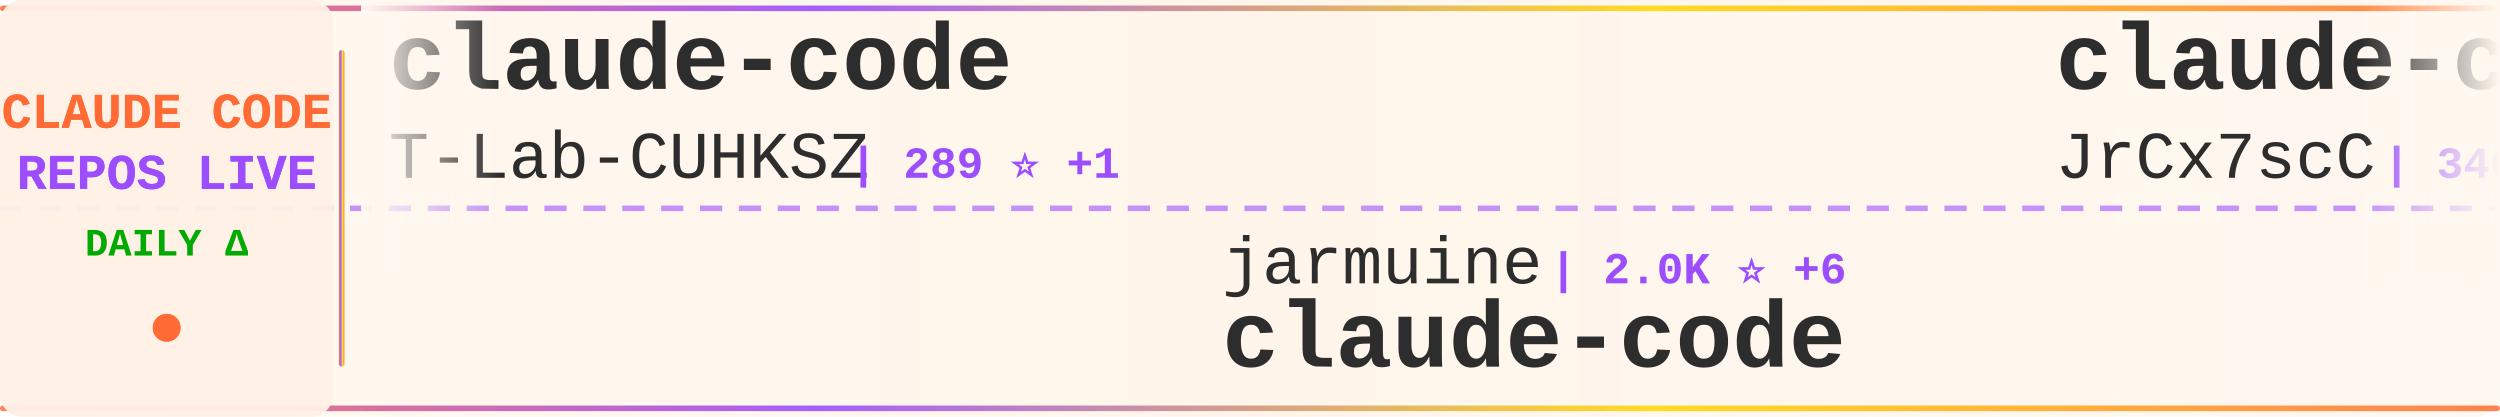
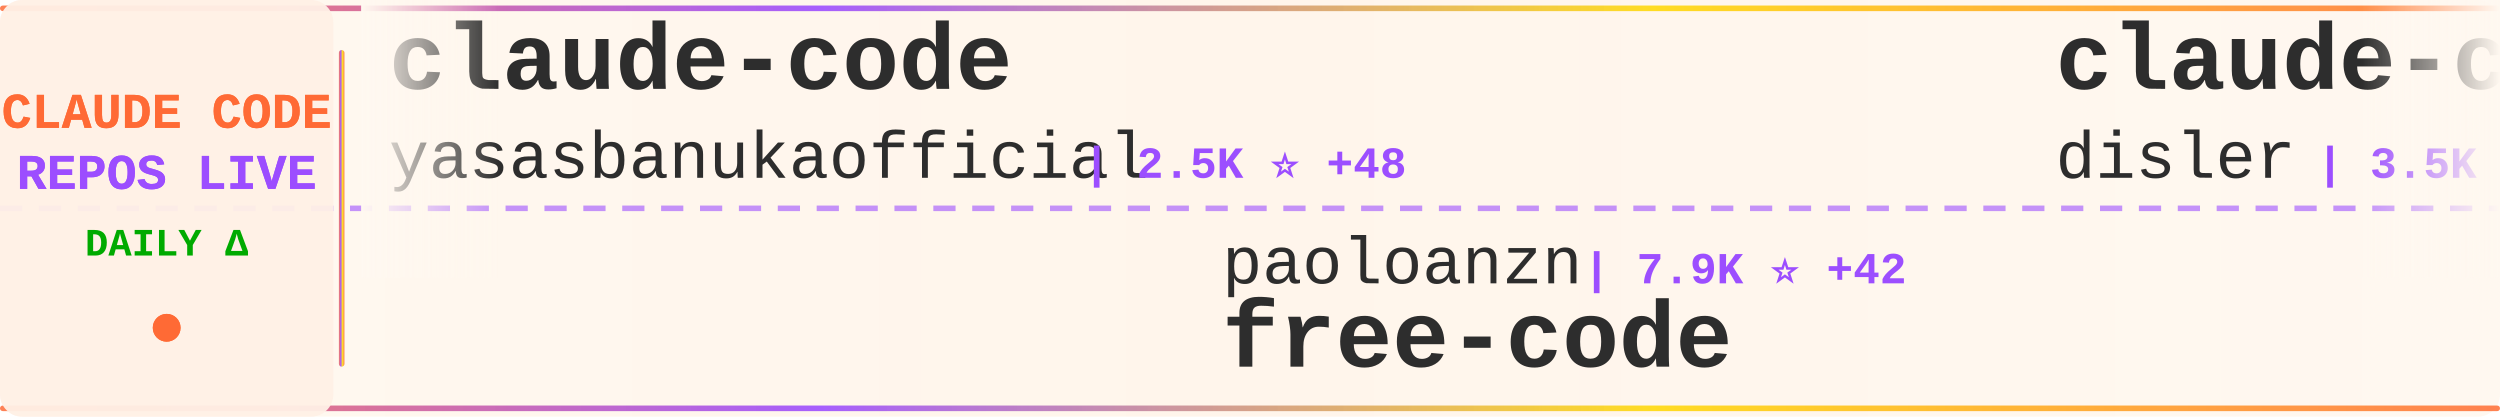
<svg xmlns="http://www.w3.org/2000/svg" width="900" height="150">
  <defs>
    <linearGradient id="tickerBg" x1="0%" y1="0%" x2="100%" y2="0%">
      <stop offset="0%" style="stop-color:#fff8f0;stop-opacity:0.98" />
      <stop offset="50%" style="stop-color:#fff5eb;stop-opacity:1" />
      <stop offset="100%" style="stop-color:#fff8f0;stop-opacity:0.98" />
    </linearGradient>
    <linearGradient id="borderGrad" x1="0%" y1="0%" x2="100%" y2="0%">
      <stop offset="0%" style="stop-color:#FF6B35;stop-opacity:0.85">
        <animate attributeName="stop-opacity" values="0.85;1;0.85" dur="2s" repeatCount="indefinite" />
      </stop>
      <stop offset="33%" style="stop-color:#9C4EFF;stop-opacity:0.9">
        <animate attributeName="stop-opacity" values="0.9;1;0.9" dur="2.2s" repeatCount="indefinite" />
      </stop>
      <stop offset="66%" style="stop-color:#FFD700;stop-opacity:0.85">
        <animate attributeName="stop-opacity" values="0.85;1;0.85" dur="1.8s" repeatCount="indefinite" />
      </stop>
      <stop offset="100%" style="stop-color:#FF6B35;stop-opacity:0.85">
        <animate attributeName="stop-opacity" values="0.85;1;0.85" dur="2s" repeatCount="indefinite" />
      </stop>
    </linearGradient>
    <filter id="textGlow">
      <feGaussianBlur stdDeviation="0.15" result="coloredBlur" />
      <feMerge>
        <feMergeNode in="coloredBlur" />
        <feMergeNode in="SourceGraphic" />
      </feMerge>
    </filter>
    <filter id="metricGlow">
      <feGaussianBlur stdDeviation="0.2" result="coloredBlur" />
      <feMerge>
        <feMergeNode in="coloredBlur" />
        <feMergeNode in="SourceGraphic" />
      </feMerge>
    </filter>
    <linearGradient id="leftFade" x1="0%" y1="0%" x2="100%" y2="0%">
      <stop offset="0%" style="stop-color:#fff8f0;stop-opacity:1" />
      <stop offset="100%" style="stop-color:#fff8f0;stop-opacity:0" />
    </linearGradient>
    <linearGradient id="rightFade" x1="0%" y1="0%" x2="100%" y2="0%">
      <stop offset="0%" style="stop-color:#fff8f0;stop-opacity:0" />
      <stop offset="100%" style="stop-color:#fff8f0;stop-opacity:1" />
    </linearGradient>
  </defs>
  <rect width="900" height="150" fill="url(#tickerBg)" rx="8" />
  <rect x="0" y="2" width="900" height="2" fill="url(#borderGrad)" rx="1" />
  <rect x="0" y="146" width="900" height="2" fill="url(#borderGrad)" rx="1" />
  <line x1="0" y1="75" x2="900" y2="75" stroke="#9C4EFF" stroke-width="2" stroke-dasharray="8 6" opacity="0.6" />
  <rect x="0" y="0" width="120" height="150" fill="#fff0e6" opacity="0.95" rx="8" />
  <text x="60" y="46" font-family="'Courier New', monospace" font-size="18" font-weight="bold" fill="#FF6B35" text-anchor="middle" filter="url(#textGlow)">
    CLAUDE CODE
  </text>
  <text x="60" y="68" font-family="'Courier New', monospace" font-size="18" font-weight="bold" fill="#9C4EFF" text-anchor="middle" filter="url(#textGlow)">
    REPOS LIVE
  </text>
  <text x="60" y="92" font-family="'Courier New', monospace" font-size="14" font-weight="bold" fill="#00aa00" text-anchor="middle">
    DAILY Δ
  </text>
  <circle cx="60" cy="118" r="5" fill="#FF6B35" filter="url(#metricGlow)">
    <animate attributeName="r" values="4;6;4" dur="1.5s" repeatCount="indefinite" />
    <animate attributeName="opacity" values="0.6;1;0.6" dur="1.5s" repeatCount="indefinite" />
  </circle>
  <rect x="122" y="18" width="2" height="114" fill="url(#borderGrad)" rx="1" />
  <clipPath id="tickerClip">
    <rect x="130" y="0" width="770" height="150" />
  </clipPath>
  <g clip-path="url(#tickerClip)">
    <g id="tickerItems">
      <animateTransform attributeName="transform" attributeType="XML" type="translate" from="0 0" to="-3000 0" dur="54s" repeatCount="indefinite" />
      <g transform="translate(0, 0)">
        <text x="140" y="32" font-family="'Courier New', monospace" font-size="34" font-weight="bold" fill="#2d2d2d">claude-code</text>
-         <text x="140" y="64" font-family="'Courier New', monospace" font-size="24" font-weight="normal" fill="#2d2d2d" opacity="1.0">T-Lab-CUHKSZ</text>
-         <text x="306" y="64" font-family="'Courier New', monospace" font-size="16" font-weight="bold" fill="#9C4EFF"> | 289 ⭐ +1</text>
+         <text x="140" y="64" font-family="'Courier New', monospace" font-size="24" font-weight="normal" fill="#2d2d2d" opacity="1.0">yasasbanukaofficial</text>
+         <text x="390" y="64" font-family="'Courier New', monospace" font-size="16" font-weight="bold" fill="#9C4EFF"> | 2.5K ⭐ +48</text>
      </g>
      <g transform="translate(300, 0)">
-         <text x="140" y="102" font-family="'Courier New', monospace" font-size="24" font-weight="normal" fill="#2d2d2d" opacity="1.0">jarmuine</text>
-         <text x="258" y="102" font-family="'Courier New', monospace" font-size="16" font-weight="bold" fill="#9C4EFF"> | 2.0K ⭐ +6</text>
-         <text x="140" y="132" font-family="'Courier New', monospace" font-size="34" font-weight="bold" fill="#2d2d2d">claude-code</text>
+         <text x="140" y="102" font-family="'Courier New', monospace" font-size="24" font-weight="normal" fill="#2d2d2d" opacity="1.0">paoloanzn</text>
+         <text x="270" y="102" font-family="'Courier New', monospace" font-size="16" font-weight="bold" fill="#9C4EFF"> | 7.9K ⭐ +42</text>
+         <text x="140" y="132" font-family="'Courier New', monospace" font-size="34" font-weight="bold" fill="#2d2d2d">free-code</text>
      </g>
      <g transform="translate(600, 0)">
-         <text x="140" y="32" font-family="'Courier New', monospace" font-size="34" font-weight="bold" fill="#2d2d2d">claude-code-source</text>
-         <text x="140" y="64" font-family="'Courier New', monospace" font-size="24" font-weight="normal" fill="#2d2d2d" opacity="1.0">JrCx7scC</text>
-         <text x="258" y="64" font-family="'Courier New', monospace" font-size="16" font-weight="bold" fill="#9C4EFF"> | 340 ⭐ +3</text>
+         <text x="140" y="32" font-family="'Courier New', monospace" font-size="34" font-weight="bold" fill="#2d2d2d">claude-code-hooks-master...</text>
+         <text x="140" y="64" font-family="'Courier New', monospace" font-size="24" font-weight="normal" fill="#2d2d2d" opacity="1.0">disler</text>
+         <text x="234" y="64" font-family="'Courier New', monospace" font-size="16" font-weight="bold" fill="#9C4EFF"> | 3.5K ⭐ +9</text>
      </g>
      <g transform="translate(900, 0)">
-         <text x="140" y="102" font-family="'Courier New', monospace" font-size="24" font-weight="normal" fill="#2d2d2d" opacity="1.0">RichardAtCT</text>
-         <text x="294" y="102" font-family="'Courier New', monospace" font-size="16" font-weight="bold" fill="#9C4EFF"> | 2.4K ⭐ +9</text>
-         <text x="140" y="132" font-family="'Courier New', monospace" font-size="34" font-weight="bold" fill="#2d2d2d">claude-code-telegram</text>
+         <text x="140" y="102" font-family="'Courier New', monospace" font-size="24" font-weight="normal" fill="#2d2d2d" opacity="1.0">ChrisWiles</text>
+         <text x="282" y="102" font-family="'Courier New', monospace" font-size="16" font-weight="bold" fill="#9C4EFF"> | 5.8K ⭐ +7</text>
+         <text x="140" y="132" font-family="'Courier New', monospace" font-size="34" font-weight="bold" fill="#2d2d2d">claude-code-showcase</text>
      </g>
      <g transform="translate(1200, 0)">
-         <text x="140" y="32" font-family="'Courier New', monospace" font-size="34" font-weight="bold" fill="#2d2d2d">claude-code-proxy</text>
-         <text x="140" y="64" font-family="'Courier New', monospace" font-size="24" font-weight="normal" fill="#2d2d2d" opacity="1.0">1rgs</text>
-         <text x="210" y="64" font-family="'Courier New', monospace" font-size="16" font-weight="bold" fill="#9C4EFF"> | 3.4K ⭐ +4</text>
+         <text x="140" y="32" font-family="'Courier New', monospace" font-size="34" font-weight="bold" fill="#2d2d2d">ralph</text>
+         <text x="140" y="64" font-family="'Courier New', monospace" font-size="24" font-weight="normal" fill="#2d2d2d" opacity="1.0">snarktank</text>
+         <text x="270" y="64" font-family="'Courier New', monospace" font-size="16" font-weight="bold" fill="#9C4EFF"> | 16.9K ⭐ +146</text>
      </g>
      <g transform="translate(1500, 0)">
-         <text x="140" y="102" font-family="'Courier New', monospace" font-size="24" font-weight="normal" fill="#2d2d2d" opacity="1.0">paoloanzn</text>
-         <text x="270" y="102" font-family="'Courier New', monospace" font-size="16" font-weight="bold" fill="#9C4EFF"> | 7.8K ⭐ +43</text>
-         <text x="140" y="132" font-family="'Courier New', monospace" font-size="34" font-weight="bold" fill="#2d2d2d">free-code</text>
+         <text x="140" y="102" font-family="'Courier New', monospace" font-size="24" font-weight="normal" fill="#2d2d2d" opacity="1.0">Alishahryar1</text>
+         <text x="306" y="102" font-family="'Courier New', monospace" font-size="16" font-weight="bold" fill="#9C4EFF"> | 1.9K ⭐ +16</text>
+         <text x="140" y="132" font-family="'Courier New', monospace" font-size="34" font-weight="bold" fill="#2d2d2d">free-claude-code</text>
      </g>
      <g transform="translate(1800, 0)">
-         <text x="140" y="32" font-family="'Courier New', monospace" font-size="34" font-weight="bold" fill="#2d2d2d">claudecodeui</text>
-         <text x="140" y="64" font-family="'Courier New', monospace" font-size="24" font-weight="normal" fill="#2d2d2d" opacity="1.0">siteboon</text>
-         <text x="258" y="64" font-family="'Courier New', monospace" font-size="16" font-weight="bold" fill="#9C4EFF"> | 9.9K ⭐ +53</text>
+         <text x="140" y="32" font-family="'Courier New', monospace" font-size="34" font-weight="bold" fill="#2d2d2d">claude-code</text>
+         <text x="140" y="64" font-family="'Courier New', monospace" font-size="24" font-weight="normal" fill="#2d2d2d" opacity="1.0">isboyjc</text>
+         <text x="246" y="64" font-family="'Courier New', monospace" font-size="16" font-weight="bold" fill="#9C4EFF"> | 148 ⭐</text>
      </g>
      <g transform="translate(2100, 0)">
-         <text x="140" y="102" font-family="'Courier New', monospace" font-size="24" font-weight="normal" fill="#2d2d2d" opacity="1.0">Hyper66666</text>
-         <text x="282" y="102" font-family="'Courier New', monospace" font-size="16" font-weight="bold" fill="#9C4EFF"> | 206 ⭐</text>
-         <text x="140" y="132" font-family="'Courier New', monospace" font-size="34" font-weight="bold" fill="#2d2d2d">claude-code-sourcemap</text>
+         <text x="140" y="102" font-family="'Courier New', monospace" font-size="24" font-weight="normal" fill="#2d2d2d" opacity="1.0">pedrohcgs</text>
+         <text x="270" y="102" font-family="'Courier New', monospace" font-size="16" font-weight="bold" fill="#9C4EFF"> | 922 ⭐ +6</text>
+         <text x="140" y="132" font-family="'Courier New', monospace" font-size="34" font-weight="bold" fill="#2d2d2d">claude-code-my-workflow</text>
      </g>
      <g transform="translate(2400, 0)">
-         <text x="140" y="32" font-family="'Courier New', monospace" font-size="34" font-weight="bold" fill="#2d2d2d">claude-code-source</text>
-         <text x="140" y="64" font-family="'Courier New', monospace" font-size="24" font-weight="normal" fill="#2d2d2d" opacity="1.0">AprilNEA</text>
-         <text x="258" y="64" font-family="'Courier New', monospace" font-size="16" font-weight="bold" fill="#9C4EFF"> | 370 ⭐</text>
+         <text x="140" y="32" font-family="'Courier New', monospace" font-size="34" font-weight="bold" fill="#2d2d2d">claude-code-webui</text>
+         <text x="140" y="64" font-family="'Courier New', monospace" font-size="24" font-weight="normal" fill="#2d2d2d" opacity="1.0">sugyan</text>
+         <text x="234" y="64" font-family="'Courier New', monospace" font-size="16" font-weight="bold" fill="#9C4EFF"> | 1.0K ⭐ +3</text>
      </g>
      <g transform="translate(2700, 0)">
-         <text x="140" y="102" font-family="'Courier New', monospace" font-size="24" font-weight="normal" fill="#2d2d2d" opacity="1.0">AICoderTudou</text>
-         <text x="306" y="102" font-family="'Courier New', monospace" font-size="16" font-weight="bold" fill="#9C4EFF"> | 480 ⭐ +2</text>
-         <text x="140" y="132" font-family="'Courier New', monospace" font-size="34" font-weight="bold" fill="#2d2d2d">claude-code-tudou</text>
+         <text x="140" y="102" font-family="'Courier New', monospace" font-size="24" font-weight="normal" fill="#2d2d2d" opacity="1.0">ykdojo</text>
+         <text x="234" y="102" font-family="'Courier New', monospace" font-size="16" font-weight="bold" fill="#9C4EFF"> | 7.7K ⭐ +32</text>
+         <text x="140" y="132" font-family="'Courier New', monospace" font-size="34" font-weight="bold" fill="#2d2d2d">claude-code-tips</text>
      </g>
      <g transform="translate(3000, 0)">
        <text x="140" y="32" font-family="'Courier New', monospace" font-size="34" font-weight="bold" fill="#2d2d2d">claude-code</text>
-         <text x="140" y="64" font-family="'Courier New', monospace" font-size="24" font-weight="normal" fill="#2d2d2d" opacity="1.0">T-Lab-CUHKSZ</text>
-         <text x="306" y="64" font-family="'Courier New', monospace" font-size="16" font-weight="bold" fill="#9C4EFF"> | 289 ⭐ +1</text>
+         <text x="140" y="64" font-family="'Courier New', monospace" font-size="24" font-weight="normal" fill="#2d2d2d" opacity="1.0">yasasbanukaofficial</text>
+         <text x="390" y="64" font-family="'Courier New', monospace" font-size="16" font-weight="bold" fill="#9C4EFF"> | 2.5K ⭐ +48</text>
      </g>
      <g transform="translate(3300, 0)">
-         <text x="140" y="102" font-family="'Courier New', monospace" font-size="24" font-weight="normal" fill="#2d2d2d" opacity="1.0">jarmuine</text>
-         <text x="258" y="102" font-family="'Courier New', monospace" font-size="16" font-weight="bold" fill="#9C4EFF"> | 2.0K ⭐ +6</text>
-         <text x="140" y="132" font-family="'Courier New', monospace" font-size="34" font-weight="bold" fill="#2d2d2d">claude-code</text>
+         <text x="140" y="102" font-family="'Courier New', monospace" font-size="24" font-weight="normal" fill="#2d2d2d" opacity="1.0">paoloanzn</text>
+         <text x="270" y="102" font-family="'Courier New', monospace" font-size="16" font-weight="bold" fill="#9C4EFF"> | 7.9K ⭐ +42</text>
+         <text x="140" y="132" font-family="'Courier New', monospace" font-size="34" font-weight="bold" fill="#2d2d2d">free-code</text>
      </g>
      <g transform="translate(3600, 0)">
-         <text x="140" y="32" font-family="'Courier New', monospace" font-size="34" font-weight="bold" fill="#2d2d2d">claude-code-source</text>
-         <text x="140" y="64" font-family="'Courier New', monospace" font-size="24" font-weight="normal" fill="#2d2d2d" opacity="1.0">JrCx7scC</text>
-         <text x="258" y="64" font-family="'Courier New', monospace" font-size="16" font-weight="bold" fill="#9C4EFF"> | 340 ⭐ +3</text>
+         <text x="140" y="32" font-family="'Courier New', monospace" font-size="34" font-weight="bold" fill="#2d2d2d">claude-code-hooks-master...</text>
+         <text x="140" y="64" font-family="'Courier New', monospace" font-size="24" font-weight="normal" fill="#2d2d2d" opacity="1.0">disler</text>
+         <text x="234" y="64" font-family="'Courier New', monospace" font-size="16" font-weight="bold" fill="#9C4EFF"> | 3.5K ⭐ +9</text>
      </g>
      <g transform="translate(3900, 0)">
-         <text x="140" y="102" font-family="'Courier New', monospace" font-size="24" font-weight="normal" fill="#2d2d2d" opacity="1.0">RichardAtCT</text>
-         <text x="294" y="102" font-family="'Courier New', monospace" font-size="16" font-weight="bold" fill="#9C4EFF"> | 2.4K ⭐ +9</text>
-         <text x="140" y="132" font-family="'Courier New', monospace" font-size="34" font-weight="bold" fill="#2d2d2d">claude-code-telegram</text>
+         <text x="140" y="102" font-family="'Courier New', monospace" font-size="24" font-weight="normal" fill="#2d2d2d" opacity="1.0">ChrisWiles</text>
+         <text x="282" y="102" font-family="'Courier New', monospace" font-size="16" font-weight="bold" fill="#9C4EFF"> | 5.8K ⭐ +7</text>
+         <text x="140" y="132" font-family="'Courier New', monospace" font-size="34" font-weight="bold" fill="#2d2d2d">claude-code-showcase</text>
      </g>
    </g>
  </g>
  <rect x="130" y="0" width="50" height="100" fill="url(#leftFade)" />
  <rect x="850" y="0" width="50" height="100" fill="url(#rightFade)" />
</svg>
